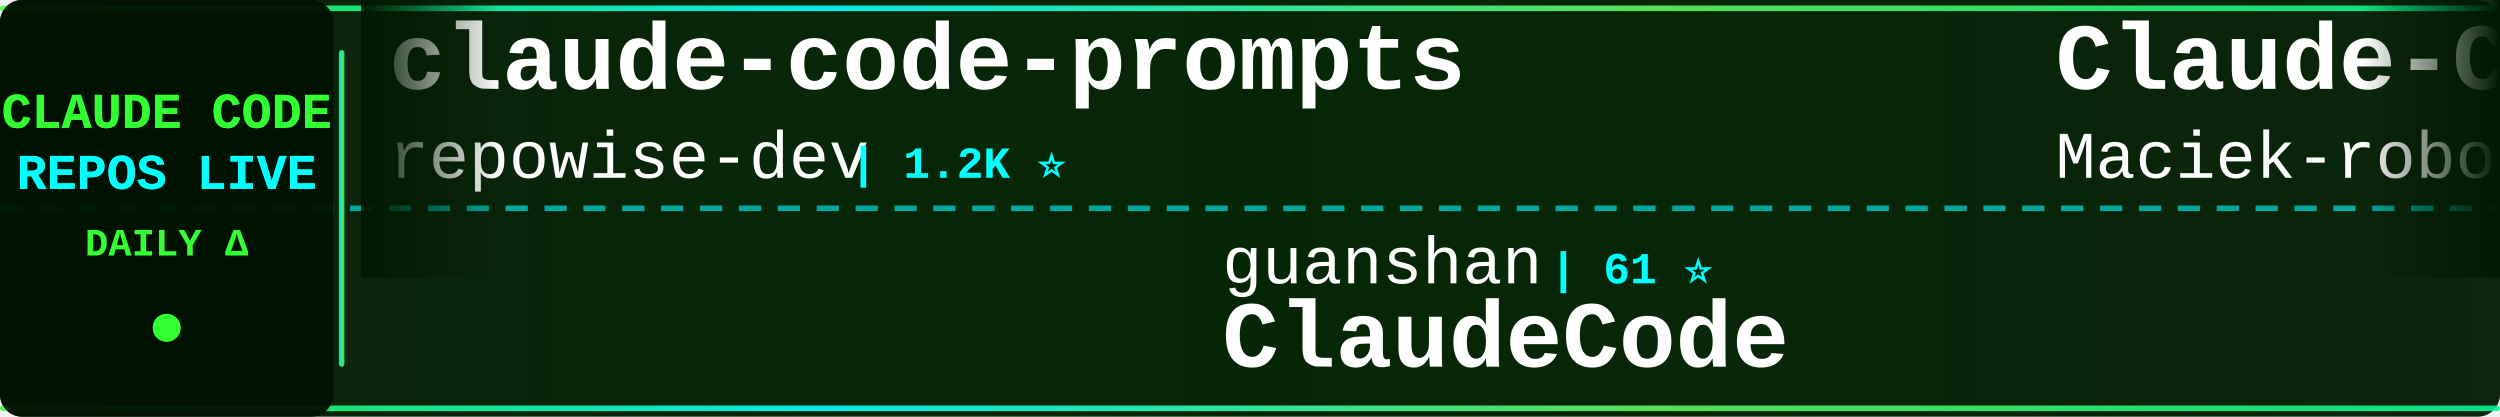
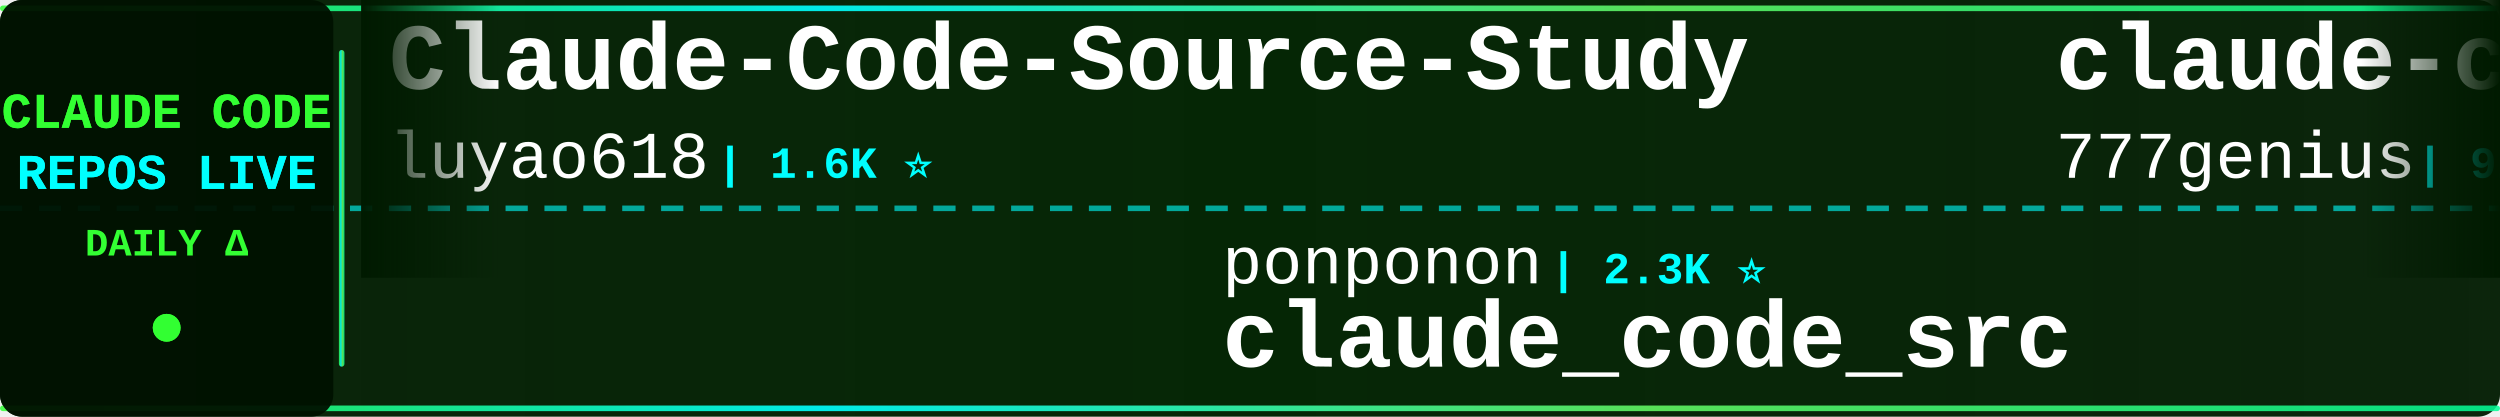
<svg xmlns="http://www.w3.org/2000/svg" width="900" height="150">
  <defs>
    <linearGradient id="tickerBg" x1="0%" y1="0%" x2="100%" y2="0%">
      <stop offset="0%" style="stop-color:#001a00;stop-opacity:0.95" />
      <stop offset="50%" style="stop-color:#002200;stop-opacity:0.98" />
      <stop offset="100%" style="stop-color:#001a00;stop-opacity:0.95" />
    </linearGradient>
    <linearGradient id="borderGrad" x1="0%" y1="0%" x2="100%" y2="0%">
      <stop offset="0%" style="stop-color:#33ff33;stop-opacity:0.85">
        <animate attributeName="stop-opacity" values="0.85;1;0.85" dur="2s" repeatCount="indefinite" />
      </stop>
      <stop offset="33%" style="stop-color:#00ffff;stop-opacity:0.9">
        <animate attributeName="stop-opacity" values="0.9;1;0.9" dur="2.2s" repeatCount="indefinite" />
      </stop>
      <stop offset="66%" style="stop-color:#66ff66;stop-opacity:0.85">
        <animate attributeName="stop-opacity" values="0.85;1;0.85" dur="1.8s" repeatCount="indefinite" />
      </stop>
      <stop offset="100%" style="stop-color:#00ff99;stop-opacity:0.85">
        <animate attributeName="stop-opacity" values="0.85;1;0.85" dur="2s" repeatCount="indefinite" />
      </stop>
    </linearGradient>
    <filter id="textGlow">
      <feGaussianBlur stdDeviation="0.1" result="coloredBlur" />
      <feMerge>
        <feMergeNode in="coloredBlur" />
        <feMergeNode in="SourceGraphic" />
      </feMerge>
    </filter>
    <filter id="metricGlow">
      <feGaussianBlur stdDeviation="0.2" result="coloredBlur" />
      <feMerge>
        <feMergeNode in="coloredBlur" />
        <feMergeNode in="SourceGraphic" />
      </feMerge>
    </filter>
    <linearGradient id="leftFade" x1="0%" y1="0%" x2="100%" y2="0%">
      <stop offset="0%" style="stop-color:#001a00;stop-opacity:1" />
      <stop offset="100%" style="stop-color:#001a00;stop-opacity:0" />
    </linearGradient>
    <linearGradient id="rightFade" x1="0%" y1="0%" x2="100%" y2="0%">
      <stop offset="0%" style="stop-color:#001a00;stop-opacity:0" />
      <stop offset="100%" style="stop-color:#001a00;stop-opacity:1" />
    </linearGradient>
  </defs>
  <rect width="900" height="150" fill="url(#tickerBg)" rx="8" />
  <rect x="0" y="2" width="900" height="2" fill="url(#borderGrad)" rx="1" />
  <rect x="0" y="146" width="900" height="2" fill="url(#borderGrad)" rx="1" />
  <line x1="0" y1="75" x2="900" y2="75" stroke="#00ffff" stroke-width="2" stroke-dasharray="8 6" opacity="0.6" />
  <rect x="0" y="0" width="120" height="150" fill="#001100" opacity="0.95" rx="8" />
  <text x="60" y="46" font-family="'Courier New', monospace" font-size="18" font-weight="bold" fill="#33ff33" text-anchor="middle" filter="url(#textGlow)">
    CLAUDE CODE
  </text>
  <text x="60" y="68" font-family="'Courier New', monospace" font-size="18" font-weight="bold" fill="#00ffff" text-anchor="middle" filter="url(#textGlow)">
    REPOS LIVE
  </text>
  <text x="60" y="92" font-family="'Courier New', monospace" font-size="14" font-weight="bold" fill="#33ff33" text-anchor="middle">
    DAILY Δ
  </text>
  <circle cx="60" cy="118" r="5" fill="#33ff33" filter="url(#metricGlow)">
    <animate attributeName="r" values="4;6;4" dur="1.5s" repeatCount="indefinite" />
    <animate attributeName="opacity" values="0.6;1;0.6" dur="1.5s" repeatCount="indefinite" />
  </circle>
  <rect x="122" y="18" width="2" height="114" fill="url(#borderGrad)" rx="1" />
  <clipPath id="tickerClip">
    <rect x="130" y="0" width="770" height="150" />
  </clipPath>
  <g clip-path="url(#tickerClip)">
    <g id="tickerItems">
      <animateTransform attributeName="transform" attributeType="XML" type="translate" from="0 0" to="-3000 0" dur="54s" repeatCount="indefinite" />
      <g transform="translate(0, 0)">
+         <text x="140" y="32" font-family="'Courier New', monospace" font-size="34" font-weight="bold" fill="#ffffff">Claude-Code-Source-Study</text>
+         <text x="140" y="64" font-family="'Courier New', monospace" font-size="24" font-weight="normal" fill="#ffffff" opacity="1.0">luyao618</text>
+         <text x="258" y="64" font-family="'Courier New', monospace" font-size="16" font-weight="bold" fill="#00ffff"> | 1.6K ⭐</text>
+       </g>
+       <g transform="translate(300, 0)">
+         <text x="140" y="102" font-family="'Courier New', monospace" font-size="24" font-weight="normal" fill="#ffffff" opacity="1.0">ponponon</text>
+         <text x="258" y="102" font-family="'Courier New', monospace" font-size="16" font-weight="bold" fill="#00ffff"> | 2.3K ⭐</text>
+         <text x="140" y="132" font-family="'Courier New', monospace" font-size="34" font-weight="bold" fill="#ffffff">claude_code_src</text>
+       </g>
+       <g transform="translate(600, 0)">
+         <text x="140" y="32" font-family="'Courier New', monospace" font-size="34" font-weight="bold" fill="#ffffff">claude-code-source-code</text>
+         <text x="140" y="64" font-family="'Courier New', monospace" font-size="24" font-weight="normal" fill="#ffffff" opacity="1.0">777genius</text>
+         <text x="270" y="64" font-family="'Courier New', monospace" font-size="16" font-weight="bold" fill="#00ffff"> | 922 ⭐</text>
+       </g>
+       <g transform="translate(900, 0)">
+         <text x="140" y="102" font-family="'Courier New', monospace" font-size="24" font-weight="normal" fill="#ffffff" opacity="1.0">anthropics</text>
+         <text x="282" y="102" font-family="'Courier New', monospace" font-size="16" font-weight="bold" fill="#00ffff"> | 5.7K ⭐</text>
+         <text x="140" y="132" font-family="'Courier New', monospace" font-size="34" font-weight="bold" fill="#ffffff">claude-code-security-rev...</text>
+       </g>
+       <g transform="translate(1200, 0)">
+         <text x="140" y="32" font-family="'Courier New', monospace" font-size="34" font-weight="bold" fill="#ffffff">free-claude-code</text>
+         <text x="140" y="64" font-family="'Courier New', monospace" font-size="24" font-weight="normal" fill="#ffffff" opacity="1.0">Alishahryar1</text>
+         <text x="306" y="64" font-family="'Courier New', monospace" font-size="16" font-weight="bold" fill="#00ffff"> | 42.7K ⭐ +21</text>
+       </g>
+       <g transform="translate(1500, 0)">
+         <text x="140" y="102" font-family="'Courier New', monospace" font-size="24" font-weight="normal" fill="#ffffff" opacity="1.0">feiskyer</text>
+         <text x="258" y="102" font-family="'Courier New', monospace" font-size="16" font-weight="bold" fill="#00ffff"> | 1.6K ⭐</text>
+         <text x="140" y="132" font-family="'Courier New', monospace" font-size="34" font-weight="bold" fill="#ffffff">claude-code-settings</text>
+       </g>
+       <g transform="translate(1800, 0)">
        <text x="140" y="32" font-family="'Courier New', monospace" font-size="34" font-weight="bold" fill="#ffffff">claude-code-prompts</text>
        <text x="140" y="64" font-family="'Courier New', monospace" font-size="24" font-weight="normal" fill="#ffffff" opacity="1.0">repowise-dev</text>
        <text x="306" y="64" font-family="'Courier New', monospace" font-size="16" font-weight="bold" fill="#00ffff"> | 1.2K ⭐</text>
      </g>
-       <g transform="translate(300, 0)">
-         <text x="140" y="102" font-family="'Courier New', monospace" font-size="24" font-weight="normal" fill="#ffffff" opacity="1.0">guanshan</text>
-         <text x="258" y="102" font-family="'Courier New', monospace" font-size="16" font-weight="bold" fill="#00ffff"> | 61 ⭐</text>
-         <text x="140" y="132" font-family="'Courier New', monospace" font-size="34" font-weight="bold" fill="#ffffff">ClaudeCode</text>
-       </g>
-       <g transform="translate(600, 0)">
-         <text x="140" y="32" font-family="'Courier New', monospace" font-size="34" font-weight="bold" fill="#ffffff">Claude-Code-Usage-Monito...</text>
-         <text x="140" y="64" font-family="'Courier New', monospace" font-size="24" font-weight="normal" fill="#ffffff" opacity="1.0">Maciek-roboblog</text>
-         <text x="342" y="64" font-family="'Courier New', monospace" font-size="16" font-weight="bold" fill="#00ffff"> | 8.5K ⭐ +1</text>
-       </g>
-       <g transform="translate(900, 0)">
-         <text x="140" y="102" font-family="'Courier New', monospace" font-size="24" font-weight="normal" fill="#ffffff" opacity="1.0">huangserva</text>
-         <text x="282" y="102" font-family="'Courier New', monospace" font-size="16" font-weight="bold" fill="#00ffff"> | 621 ⭐</text>
-         <text x="140" y="132" font-family="'Courier New', monospace" font-size="34" font-weight="bold" fill="#ffffff">claude-code-cli</text>
-       </g>
-       <g transform="translate(1200, 0)">
-         <text x="140" y="32" font-family="'Courier New', monospace" font-size="34" font-weight="bold" fill="#ffffff">claude-code-infrastructu...</text>
-         <text x="140" y="64" font-family="'Courier New', monospace" font-size="24" font-weight="normal" fill="#ffffff" opacity="1.0">diet103</text>
-         <text x="246" y="64" font-family="'Courier New', monospace" font-size="16" font-weight="bold" fill="#00ffff"> | 10.0K ⭐</text>
-       </g>
-       <g transform="translate(1500, 0)">
-         <text x="140" y="102" font-family="'Courier New', monospace" font-size="24" font-weight="normal" fill="#ffffff" opacity="1.0">fuergaosi233</text>
-         <text x="306" y="102" font-family="'Courier New', monospace" font-size="16" font-weight="bold" fill="#00ffff"> | 2.8K ⭐</text>
-         <text x="140" y="132" font-family="'Courier New', monospace" font-size="34" font-weight="bold" fill="#ffffff">claude-code-proxy</text>
-       </g>
-       <g transform="translate(1800, 0)">
-         <text x="140" y="32" font-family="'Courier New', monospace" font-size="34" font-weight="bold" fill="#ffffff">free-claude-code</text>
-         <text x="140" y="64" font-family="'Courier New', monospace" font-size="24" font-weight="normal" fill="#ffffff" opacity="1.0">Alishahryar1</text>
-         <text x="306" y="64" font-family="'Courier New', monospace" font-size="16" font-weight="bold" fill="#00ffff"> | 42.7K ⭐ +32</text>
-       </g>
      <g transform="translate(2100, 0)">
-         <text x="140" y="102" font-family="'Courier New', monospace" font-size="24" font-weight="normal" fill="#ffffff" opacity="1.0">KPR111</text>
-         <text x="234" y="102" font-family="'Courier New', monospace" font-size="16" font-weight="bold" fill="#00ffff"> | 18 ⭐</text>
-         <text x="140" y="132" font-family="'Courier New', monospace" font-size="34" font-weight="bold" fill="#ffffff">Claude-Code</text>
+         <text x="140" y="102" font-family="'Courier New', monospace" font-size="24" font-weight="normal" fill="#ffffff" opacity="1.0">rohitg00</text>
+         <text x="258" y="102" font-family="'Courier New', monospace" font-size="16" font-weight="bold" fill="#00ffff"> | 2.4K ⭐ +1</text>
+         <text x="140" y="132" font-family="'Courier New', monospace" font-size="34" font-weight="bold" fill="#ffffff">awesome-claude-code-tool...</text>
      </g>
      <g transform="translate(2400, 0)">
-         <text x="140" y="32" font-family="'Courier New', monospace" font-size="34" font-weight="bold" fill="#ffffff">claude-code-rev</text>
-         <text x="140" y="64" font-family="'Courier New', monospace" font-size="24" font-weight="normal" fill="#ffffff" opacity="1.0">oboard</text>
-         <text x="234" y="64" font-family="'Courier New', monospace" font-size="16" font-weight="bold" fill="#00ffff"> | 3.3K ⭐</text>
+         <text x="140" y="32" font-family="'Courier New', monospace" font-size="34" font-weight="bold" fill="#ffffff">claude-code-my-workflow</text>
+         <text x="140" y="64" font-family="'Courier New', monospace" font-size="24" font-weight="normal" fill="#ffffff" opacity="1.0">pedrohcgs</text>
+         <text x="270" y="64" font-family="'Courier New', monospace" font-size="16" font-weight="bold" fill="#00ffff"> | 1.4K ⭐ +1</text>
      </g>
      <g transform="translate(2700, 0)">
-         <text x="140" y="102" font-family="'Courier New', monospace" font-size="24" font-weight="normal" fill="#ffffff" opacity="1.0">Windy3f3f3f3f</text>
-         <text x="318" y="102" font-family="'Courier New', monospace" font-size="16" font-weight="bold" fill="#00ffff"> | 3.3K ⭐ +3</text>
-         <text x="140" y="132" font-family="'Courier New', monospace" font-size="34" font-weight="bold" fill="#ffffff">how-claude-code-works</text>
+         <text x="140" y="102" font-family="'Courier New', monospace" font-size="24" font-weight="normal" fill="#ffffff" opacity="1.0">shanraisshan</text>
+         <text x="306" y="102" font-family="'Courier New', monospace" font-size="16" font-weight="bold" fill="#00ffff"> | 63.6K ⭐ +14</text>
+         <text x="140" y="132" font-family="'Courier New', monospace" font-size="34" font-weight="bold" fill="#ffffff">claude-code-best-practic...</text>
      </g>
      <g transform="translate(3000, 0)">
-         <text x="140" y="32" font-family="'Courier New', monospace" font-size="34" font-weight="bold" fill="#ffffff">claude-code-prompts</text>
-         <text x="140" y="64" font-family="'Courier New', monospace" font-size="24" font-weight="normal" fill="#ffffff" opacity="1.0">repowise-dev</text>
-         <text x="306" y="64" font-family="'Courier New', monospace" font-size="16" font-weight="bold" fill="#00ffff"> | 1.2K ⭐</text>
+         <text x="140" y="32" font-family="'Courier New', monospace" font-size="34" font-weight="bold" fill="#ffffff">Claude-Code-Source-Study</text>
+         <text x="140" y="64" font-family="'Courier New', monospace" font-size="24" font-weight="normal" fill="#ffffff" opacity="1.0">luyao618</text>
+         <text x="258" y="64" font-family="'Courier New', monospace" font-size="16" font-weight="bold" fill="#00ffff"> | 1.6K ⭐</text>
      </g>
      <g transform="translate(3300, 0)">
-         <text x="140" y="102" font-family="'Courier New', monospace" font-size="24" font-weight="normal" fill="#ffffff" opacity="1.0">guanshan</text>
-         <text x="258" y="102" font-family="'Courier New', monospace" font-size="16" font-weight="bold" fill="#00ffff"> | 61 ⭐</text>
-         <text x="140" y="132" font-family="'Courier New', monospace" font-size="34" font-weight="bold" fill="#ffffff">ClaudeCode</text>
+         <text x="140" y="102" font-family="'Courier New', monospace" font-size="24" font-weight="normal" fill="#ffffff" opacity="1.0">ponponon</text>
+         <text x="258" y="102" font-family="'Courier New', monospace" font-size="16" font-weight="bold" fill="#00ffff"> | 2.3K ⭐</text>
+         <text x="140" y="132" font-family="'Courier New', monospace" font-size="34" font-weight="bold" fill="#ffffff">claude_code_src</text>
      </g>
      <g transform="translate(3600, 0)">
-         <text x="140" y="32" font-family="'Courier New', monospace" font-size="34" font-weight="bold" fill="#ffffff">Claude-Code-Usage-Monito...</text>
-         <text x="140" y="64" font-family="'Courier New', monospace" font-size="24" font-weight="normal" fill="#ffffff" opacity="1.0">Maciek-roboblog</text>
-         <text x="342" y="64" font-family="'Courier New', monospace" font-size="16" font-weight="bold" fill="#00ffff"> | 8.5K ⭐ +1</text>
+         <text x="140" y="32" font-family="'Courier New', monospace" font-size="34" font-weight="bold" fill="#ffffff">claude-code-source-code</text>
+         <text x="140" y="64" font-family="'Courier New', monospace" font-size="24" font-weight="normal" fill="#ffffff" opacity="1.0">777genius</text>
+         <text x="270" y="64" font-family="'Courier New', monospace" font-size="16" font-weight="bold" fill="#00ffff"> | 922 ⭐</text>
      </g>
      <g transform="translate(3900, 0)">
-         <text x="140" y="102" font-family="'Courier New', monospace" font-size="24" font-weight="normal" fill="#ffffff" opacity="1.0">huangserva</text>
-         <text x="282" y="102" font-family="'Courier New', monospace" font-size="16" font-weight="bold" fill="#00ffff"> | 621 ⭐</text>
-         <text x="140" y="132" font-family="'Courier New', monospace" font-size="34" font-weight="bold" fill="#ffffff">claude-code-cli</text>
+         <text x="140" y="102" font-family="'Courier New', monospace" font-size="24" font-weight="normal" fill="#ffffff" opacity="1.0">anthropics</text>
+         <text x="282" y="102" font-family="'Courier New', monospace" font-size="16" font-weight="bold" fill="#00ffff"> | 5.7K ⭐</text>
+         <text x="140" y="132" font-family="'Courier New', monospace" font-size="34" font-weight="bold" fill="#ffffff">claude-code-security-rev...</text>
      </g>
    </g>
  </g>
  <rect x="130" y="0" width="50" height="100" fill="url(#leftFade)" />
  <rect x="850" y="0" width="50" height="100" fill="url(#rightFade)" />
</svg>
